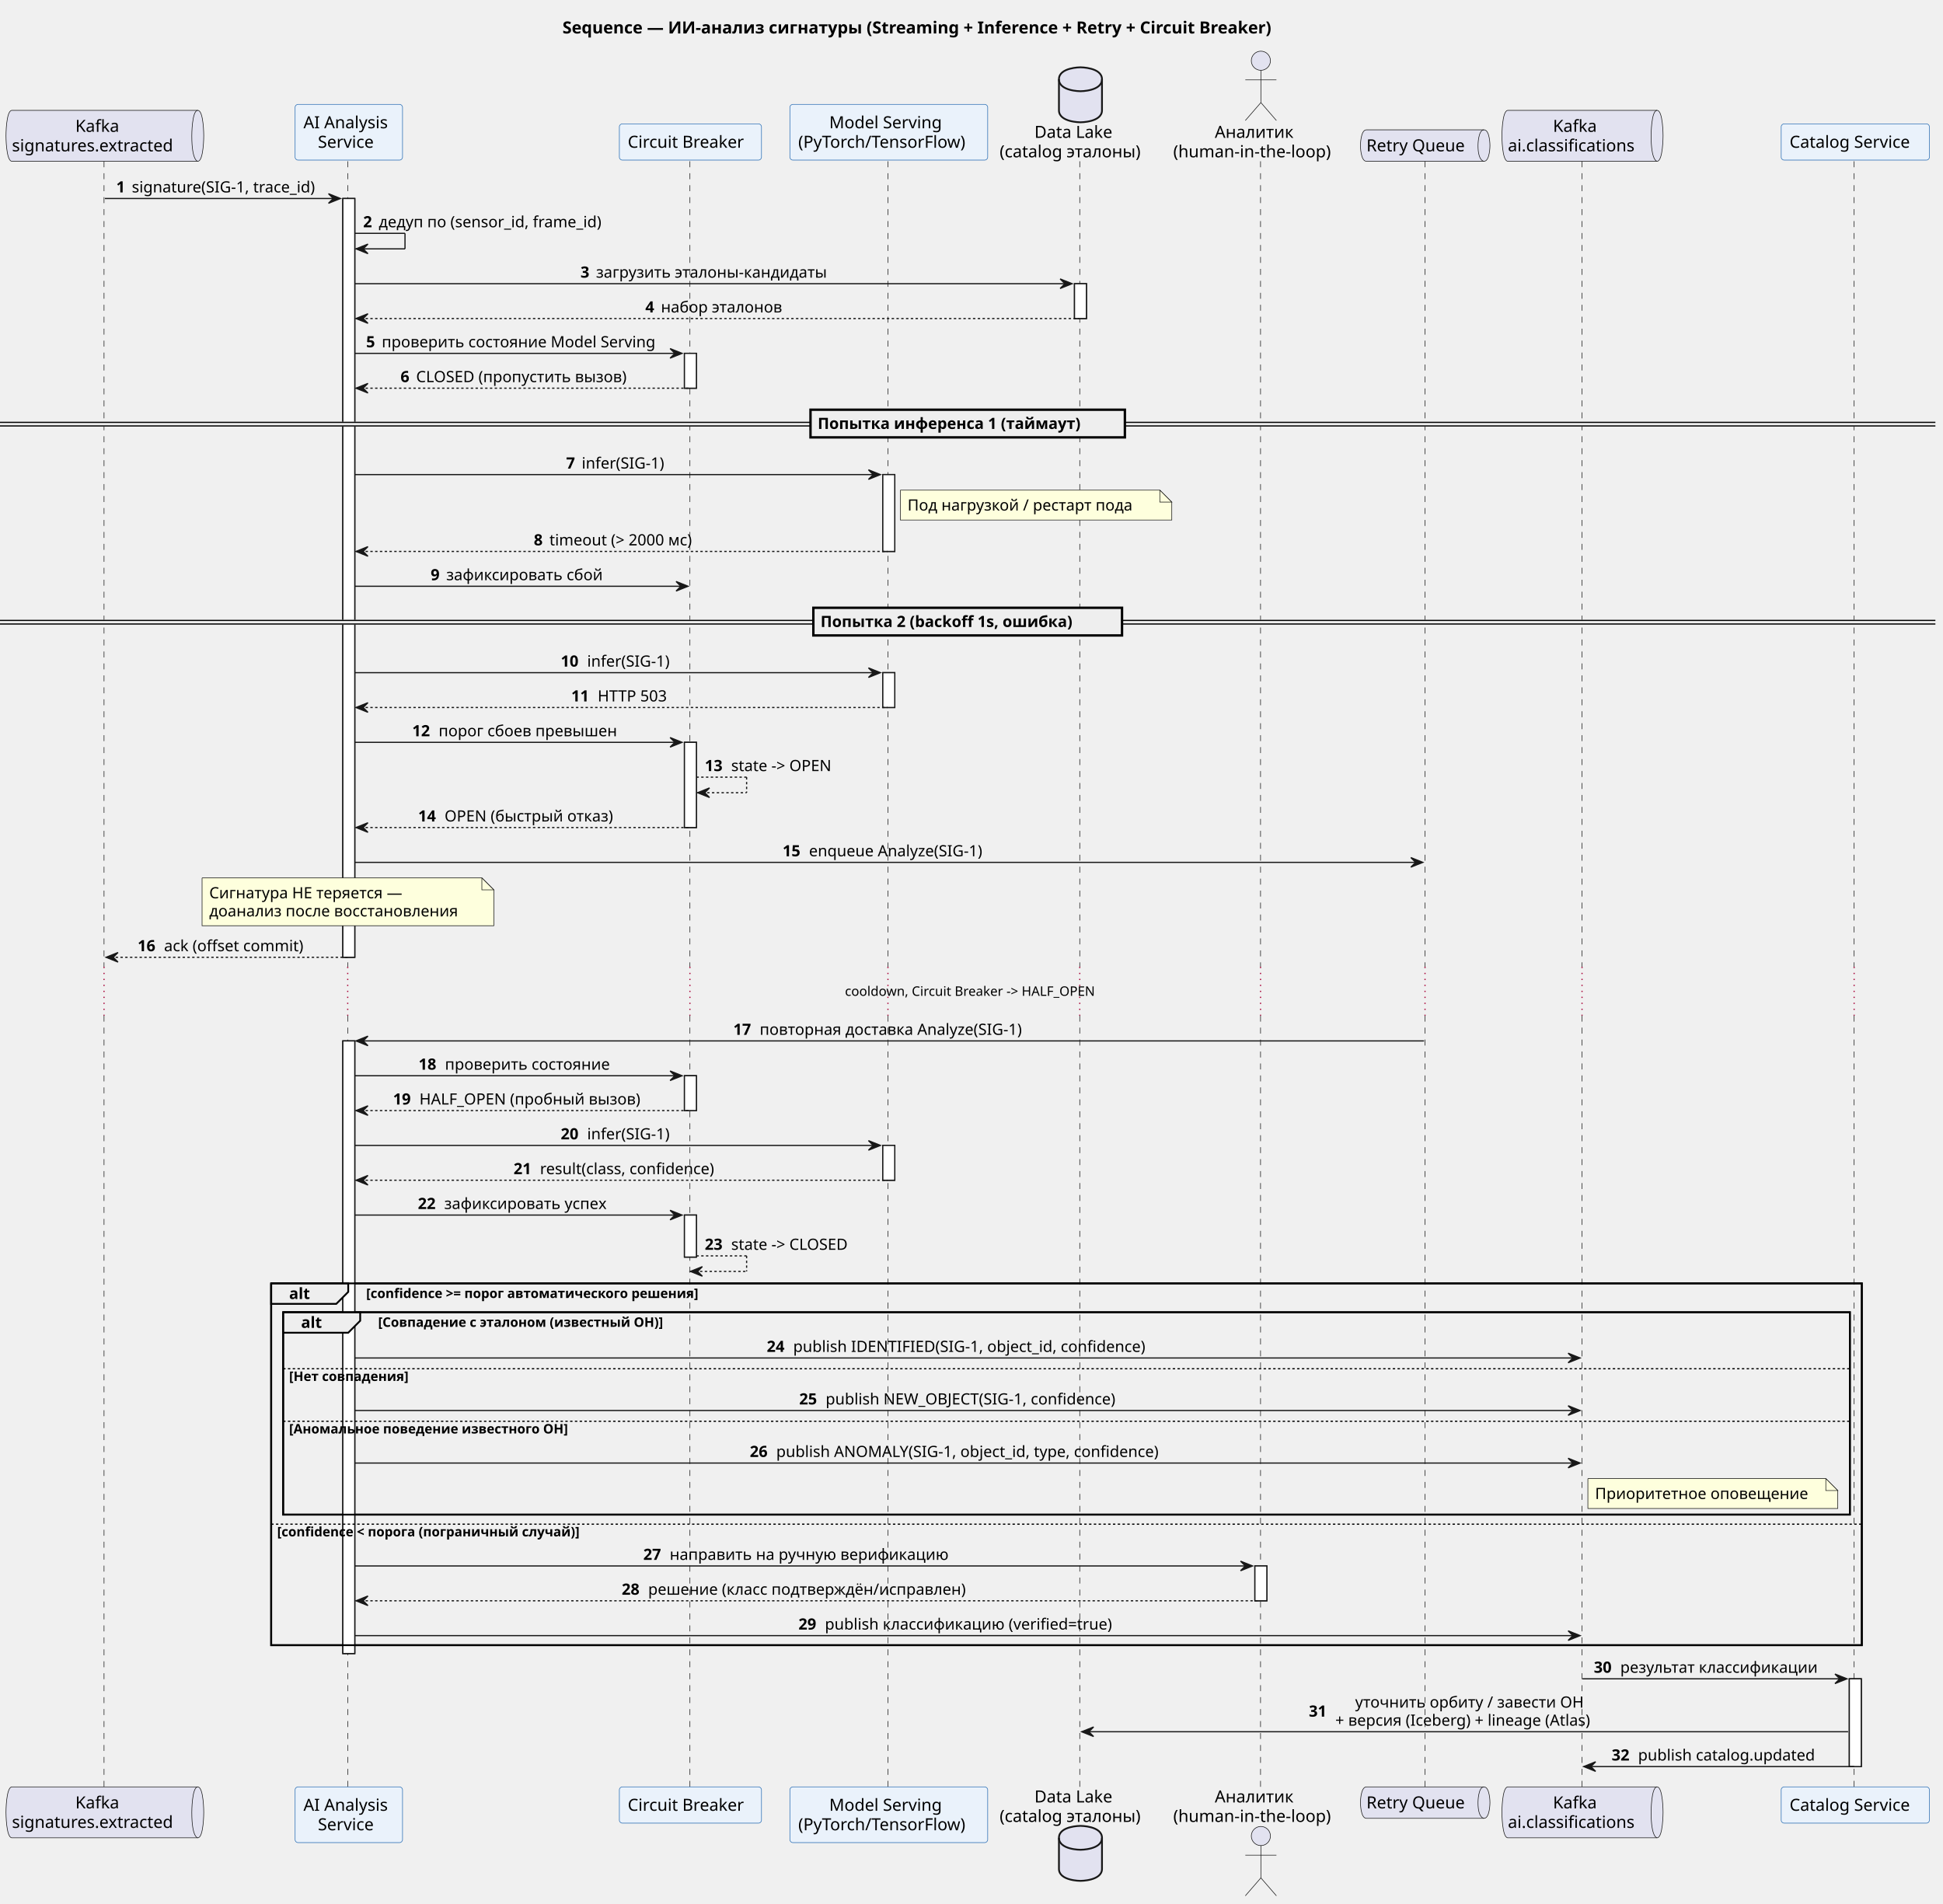
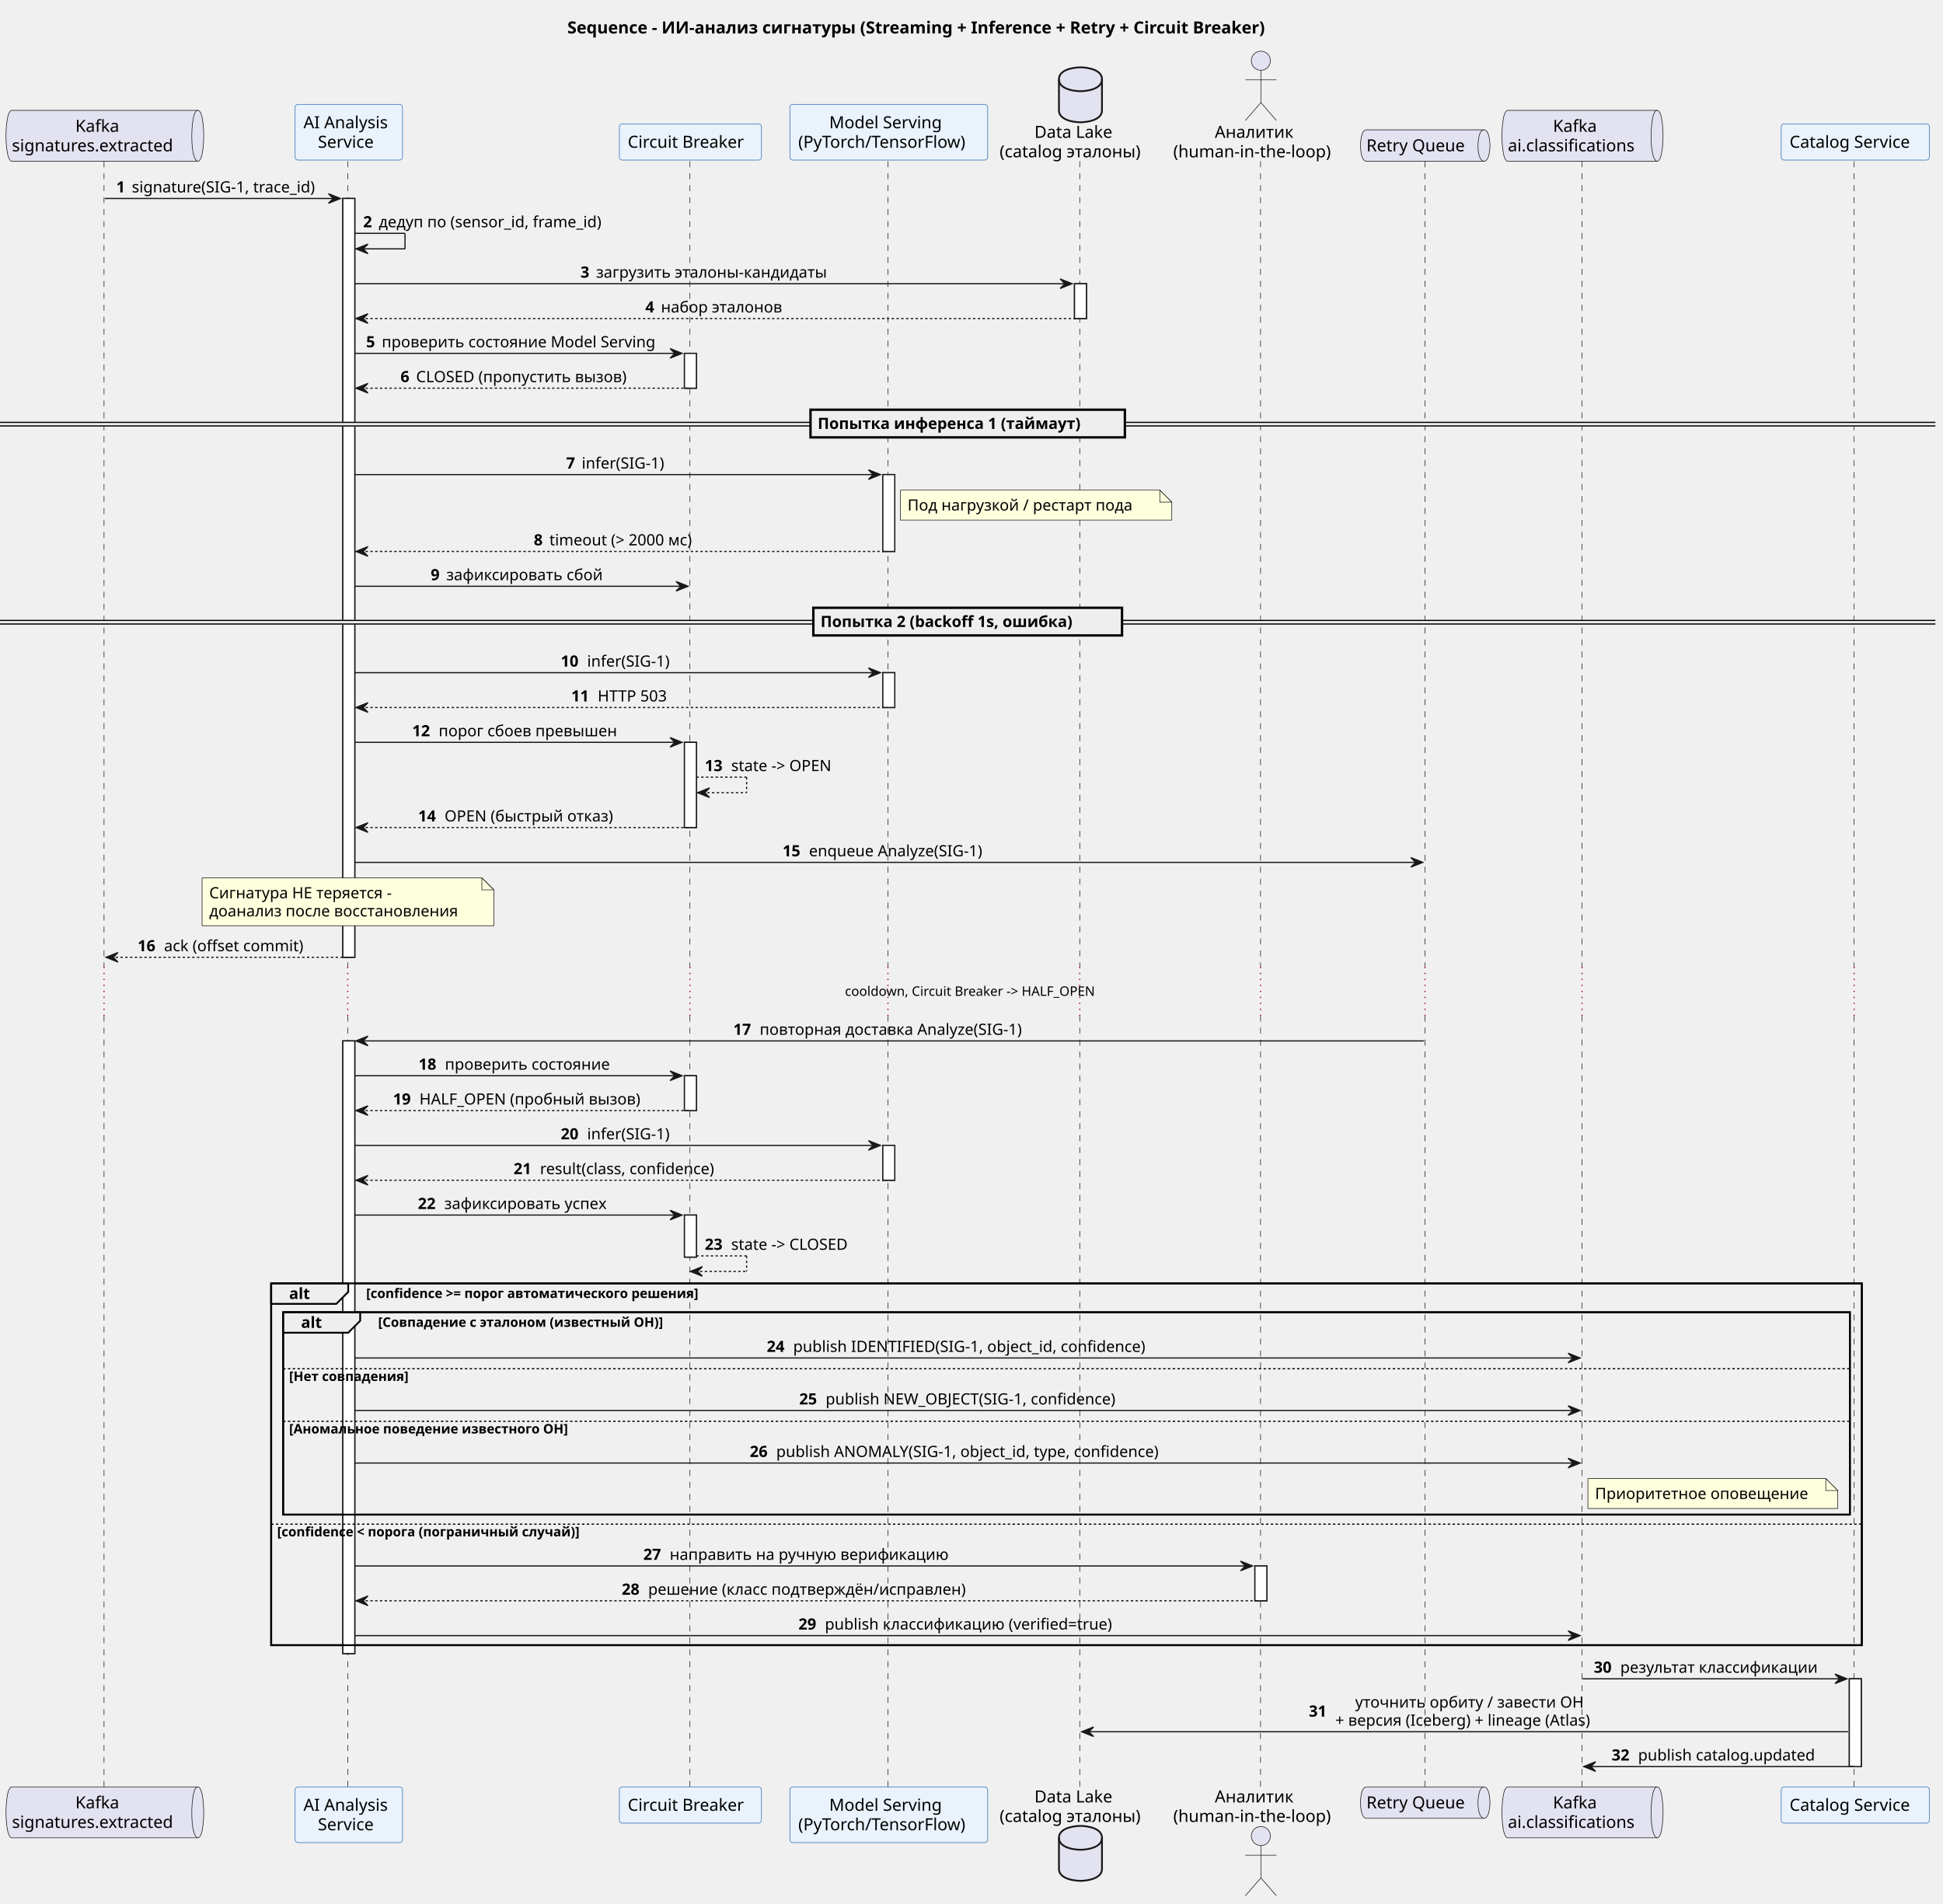
<svg xmlns="http://www.w3.org/2000/svg" contentStyleType="text/css" height="1592px" preserveAspectRatio="none" style="width:1625px;height:1592px;background:#FFFFFF;" version="1.1" viewBox="0 0 1625 1592" width="1625px" zoomAndPan="magnify">
  <defs />
  <g>
-     <text fill="#000000" font-family="sans-serif" font-size="14" font-weight="bold" lengthAdjust="spacing" textLength="676.778" x="470.426" y="27.995">Sequence — ИИ-анализ сигнатуры (Streaming + Inference + Retry + Circuit Breaker)</text>
+     <text fill="#000000" font-family="sans-serif" font-size="14" font-weight="bold" lengthAdjust="spacing" textLength="668.589" x="474.521" y="27.995">Sequence - ИИ-анализ сигнатуры (Streaming + Inference + Retry + Circuit Breaker)</text>
    <rect fill="#FFFFFF" height="634.656" style="stroke:#181818;stroke-width:1.0;" width="10" x="286.718" y="166.023" />
    <rect fill="#FFFFFF" height="512.406" style="stroke:#181818;stroke-width:1.0;" width="10" x="286.718" y="870.617" />
    <rect fill="#FFFFFF" height="29.133" style="stroke:#181818;stroke-width:1.0;" width="10" x="572.424" y="295.555" />
    <rect fill="#FFFFFF" height="71.266" style="stroke:#181818;stroke-width:1.0;" width="10" x="572.424" y="620.883" />
    <rect fill="#FFFFFF" height="29.133" style="stroke:#181818;stroke-width:1.0;" width="10" x="572.424" y="899.75" />
    <rect fill="#FFFFFF" height="35.133" style="stroke:#181818;stroke-width:1.0;" width="10" x="572.424" y="1016.281" />
    <rect fill="#FFFFFF" height="64.266" style="stroke:#181818;stroke-width:1.0;" width="10" x="738.323" y="396.953" />
    <rect fill="#FFFFFF" height="29.133" style="stroke:#181818;stroke-width:1.0;" width="10" x="738.323" y="562.617" />
    <rect fill="#FFFFFF" height="29.133" style="stroke:#181818;stroke-width:1.0;" width="10" x="738.323" y="958.016" />
    <rect fill="#FFFFFF" height="29.133" style="stroke:#181818;stroke-width:1.0;" width="10" x="898.634" y="237.289" />
    <rect fill="#FFFFFF" height="29.133" style="stroke:#181818;stroke-width:1.0;" width="10" x="1049.514" y="1309.758" />
    <rect fill="#FFFFFF" height="73.398" style="stroke:#181818;stroke-width:1.0;" width="10" x="1546.653" y="1404.156" />
    <rect fill="none" height="302.609" style="stroke:#000000;stroke-width:1.5;" width="1330.314" x="226.799" y="1073.414" />
    <rect fill="none" height="169.273" style="stroke:#000000;stroke-width:1.5;" width="1310.314" x="236.799" y="1097.547" />
    <line style="stroke:#181818;stroke-width:0.5;stroke-dasharray:5.0,5.0;" x1="87" x2="87" y1="134.891" y2="808.68" />
    <line style="stroke:#A80036;stroke-width:1.0;stroke-dasharray:1.0,4.0;" x1="87" x2="87" y1="808.68" y2="849.484" />
    <line style="stroke:#181818;stroke-width:0.5;stroke-dasharray:5.0,5.0;" x1="87" x2="87" y1="849.484" y2="1495.555" />
    <line style="stroke:#181818;stroke-width:0.5;stroke-dasharray:5.0,5.0;" x1="290.799" x2="290.799" y1="134.891" y2="808.68" />
    <line style="stroke:#A80036;stroke-width:1.0;stroke-dasharray:1.0,4.0;" x1="290.799" x2="290.799" y1="808.68" y2="849.484" />
    <line style="stroke:#181818;stroke-width:0.5;stroke-dasharray:5.0,5.0;" x1="290.799" x2="290.799" y1="849.484" y2="1495.555" />
    <line style="stroke:#181818;stroke-width:0.5;stroke-dasharray:5.0,5.0;" x1="577" x2="577" y1="134.891" y2="808.68" />
    <line style="stroke:#A80036;stroke-width:1.0;stroke-dasharray:1.0,4.0;" x1="577" x2="577" y1="808.68" y2="849.484" />
    <line style="stroke:#181818;stroke-width:0.5;stroke-dasharray:5.0,5.0;" x1="577" x2="577" y1="849.484" y2="1495.555" />
    <line style="stroke:#181818;stroke-width:0.5;stroke-dasharray:5.0,5.0;" x1="742.612" x2="742.612" y1="134.891" y2="808.68" />
    <line style="stroke:#A80036;stroke-width:1.0;stroke-dasharray:1.0,4.0;" x1="742.612" x2="742.612" y1="808.68" y2="849.484" />
    <line style="stroke:#181818;stroke-width:0.5;stroke-dasharray:5.0,5.0;" x1="742.612" x2="742.612" y1="849.484" y2="1495.555" />
    <line style="stroke:#181818;stroke-width:0.5;stroke-dasharray:5.0,5.0;" x1="903.035" x2="903.035" y1="134.891" y2="808.68" />
    <line style="stroke:#A80036;stroke-width:1.0;stroke-dasharray:1.0,4.0;" x1="903.035" x2="903.035" y1="808.68" y2="849.484" />
    <line style="stroke:#181818;stroke-width:0.5;stroke-dasharray:5.0,5.0;" x1="903.035" x2="903.035" y1="849.484" y2="1495.555" />
    <line style="stroke:#181818;stroke-width:0.5;stroke-dasharray:5.0,5.0;" x1="1054.234" x2="1054.234" y1="134.891" y2="808.68" />
    <line style="stroke:#A80036;stroke-width:1.0;stroke-dasharray:1.0,4.0;" x1="1054.234" x2="1054.234" y1="808.68" y2="849.484" />
    <line style="stroke:#181818;stroke-width:0.5;stroke-dasharray:5.0,5.0;" x1="1054.234" x2="1054.234" y1="849.484" y2="1495.555" />
    <line style="stroke:#181818;stroke-width:0.5;stroke-dasharray:5.0,5.0;" x1="1191.794" x2="1191.794" y1="134.891" y2="808.68" />
    <line style="stroke:#A80036;stroke-width:1.0;stroke-dasharray:1.0,4.0;" x1="1191.794" x2="1191.794" y1="808.68" y2="849.484" />
    <line style="stroke:#181818;stroke-width:0.5;stroke-dasharray:5.0,5.0;" x1="1191.794" x2="1191.794" y1="849.484" y2="1495.555" />
    <line style="stroke:#181818;stroke-width:0.5;stroke-dasharray:5.0,5.0;" x1="1323.108" x2="1323.108" y1="134.891" y2="808.68" />
    <line style="stroke:#A80036;stroke-width:1.0;stroke-dasharray:1.0,4.0;" x1="1323.108" x2="1323.108" y1="808.68" y2="849.484" />
    <line style="stroke:#181818;stroke-width:0.5;stroke-dasharray:5.0,5.0;" x1="1323.108" x2="1323.108" y1="849.484" y2="1495.555" />
    <line style="stroke:#181818;stroke-width:0.5;stroke-dasharray:5.0,5.0;" x1="1550.675" x2="1550.675" y1="134.891" y2="808.68" />
    <line style="stroke:#A80036;stroke-width:1.0;stroke-dasharray:1.0,4.0;" x1="1550.675" x2="1550.675" y1="808.68" y2="849.484" />
    <line style="stroke:#181818;stroke-width:0.5;stroke-dasharray:5.0,5.0;" x1="1550.675" x2="1550.675" y1="849.484" y2="1495.555" />
    <path d="M10,92.297 L165.407,92.297 C170.407,92.297 170.407,113.594 170.407,113.594 C170.407,113.594 170.407,134.891 165.407,134.891 L10,134.891 C5,134.891 5,113.594 5,113.594 C5,113.594 5,92.297 10,92.297 " fill="#E2E2F0" style="stroke:#181818;stroke-width:0.5;" />
    <path d="M165.407,92.297 C160.407,92.297 160.407,113.594 160.407,113.594 C160.407,134.891 165.407,134.891 165.407,134.891 " fill="none" style="stroke:#181818;stroke-width:0.5;" />
    <text fill="#000000" font-family="sans-serif" font-size="14" lengthAdjust="spacing" textLength="39.375" x="63.016" y="110.292">Kafka</text>
    <text fill="#000000" font-family="sans-serif" font-size="14" lengthAdjust="spacing" textLength="145.407" x="10" y="126.589">signatures.extracted</text>
    <path d="M10,1494.555 L165.407,1494.555 C170.407,1494.555 170.407,1515.852 170.407,1515.852 C170.407,1515.852 170.407,1537.148 165.407,1537.148 L10,1537.148 C5,1537.148 5,1515.852 5,1515.852 C5,1515.852 5,1494.555 10,1494.555 " fill="#E2E2F0" style="stroke:#181818;stroke-width:0.5;" />
    <path d="M165.407,1494.555 C160.407,1494.555 160.407,1515.852 160.407,1515.852 C160.407,1537.148 165.407,1537.148 165.407,1537.148 " fill="none" style="stroke:#181818;stroke-width:0.5;" />
    <text fill="#000000" font-family="sans-serif" font-size="14" lengthAdjust="spacing" textLength="39.375" x="63.016" y="1512.55">Kafka</text>
    <text fill="#000000" font-family="sans-serif" font-size="14" lengthAdjust="spacing" textLength="145.407" x="10" y="1528.847">signatures.extracted</text>
    <rect fill="#EAF2FB" height="46.594" rx="2.5" ry="2.5" style="stroke:#2C6FB5;stroke-width:0.5;" width="89.838" x="246.799" y="87.297" />
    <text fill="#000000" font-family="sans-serif" font-size="14" lengthAdjust="spacing" textLength="75.838" x="253.799" y="107.292">AI Analysis</text>
    <text fill="#000000" font-family="sans-serif" font-size="14" lengthAdjust="spacing" textLength="51.741" x="265.847" y="123.589">Service</text>
    <rect fill="#EAF2FB" height="46.594" rx="2.5" ry="2.5" style="stroke:#2C6FB5;stroke-width:0.5;" width="89.838" x="246.799" y="1494.555" />
    <text fill="#000000" font-family="sans-serif" font-size="14" lengthAdjust="spacing" textLength="75.838" x="253.799" y="1514.55">AI Analysis</text>
    <text fill="#000000" font-family="sans-serif" font-size="14" lengthAdjust="spacing" textLength="51.741" x="265.847" y="1530.847">Service</text>
    <rect fill="#EAF2FB" height="30.297" rx="2.5" ry="2.5" style="stroke:#2C6FB5;stroke-width:0.5;" width="118.85" x="518" y="103.594" />
    <text fill="#000000" font-family="sans-serif" font-size="14" lengthAdjust="spacing" textLength="104.85" x="525" y="123.589">Circuit Breaker</text>
    <rect fill="#EAF2FB" height="30.297" rx="2.5" ry="2.5" style="stroke:#2C6FB5;stroke-width:0.5;" width="118.85" x="518" y="1494.555" />
    <text fill="#000000" font-family="sans-serif" font-size="14" lengthAdjust="spacing" textLength="104.85" x="525" y="1514.55">Circuit Breaker</text>
    <rect fill="#EAF2FB" height="46.594" rx="2.5" ry="2.5" style="stroke:#2C6FB5;stroke-width:0.5;" width="165.423" x="660.612" y="87.297" />
    <text fill="#000000" font-family="sans-serif" font-size="14" lengthAdjust="spacing" textLength="99.675" x="693.486" y="107.292">Model Serving</text>
    <text fill="#000000" font-family="sans-serif" font-size="14" lengthAdjust="spacing" textLength="151.423" x="667.612" y="123.589">(PyTorch/TensorFlow)</text>
    <rect fill="#EAF2FB" height="46.594" rx="2.5" ry="2.5" style="stroke:#2C6FB5;stroke-width:0.5;" width="165.423" x="660.612" y="1494.555" />
    <text fill="#000000" font-family="sans-serif" font-size="14" lengthAdjust="spacing" textLength="99.675" x="693.486" y="1514.55">Model Serving</text>
    <text fill="#000000" font-family="sans-serif" font-size="14" lengthAdjust="spacing" textLength="151.423" x="667.612" y="1530.847">(PyTorch/TensorFlow)</text>
    <text fill="#000000" font-family="sans-serif" font-size="14" lengthAdjust="spacing" textLength="70.978" x="865.145" y="115.292">Data Lake</text>
    <text fill="#000000" font-family="sans-serif" font-size="14" lengthAdjust="spacing" textLength="129.199" x="836.035" y="131.589">(catalog эталоны)</text>
    <path d="M885.634,66.297 C885.634,56.297 903.634,56.297 903.634,56.297 C903.634,56.297 921.634,56.297 921.634,66.297 L921.634,92.297 C921.634,102.297 903.634,102.297 903.634,102.297 C903.634,102.297 885.634,102.297 885.634,92.297 L885.634,66.297 " fill="#E2E2F0" style="stroke:#181818;stroke-width:1.5;" />
    <path d="M885.634,66.297 C885.634,76.297 903.634,76.297 903.634,76.297 C903.634,76.297 921.634,76.297 921.634,66.297 " fill="none" style="stroke:#181818;stroke-width:1.5;" />
    <text fill="#000000" font-family="sans-serif" font-size="14" lengthAdjust="spacing" textLength="70.978" x="865.145" y="1507.55">Data Lake</text>
    <text fill="#000000" font-family="sans-serif" font-size="14" lengthAdjust="spacing" textLength="129.199" x="836.035" y="1523.847">(catalog эталоны)</text>
    <path d="M885.634,1537.148 C885.634,1527.148 903.634,1527.148 903.634,1527.148 C903.634,1527.148 921.634,1527.148 921.634,1537.148 L921.634,1563.148 C921.634,1573.148 903.634,1573.148 903.634,1573.148 C903.634,1573.148 885.634,1573.148 885.634,1563.148 L885.634,1537.148 " fill="#E2E2F0" style="stroke:#181818;stroke-width:1.5;" />
    <path d="M885.634,1537.148 C885.634,1547.148 903.634,1547.148 903.634,1547.148 C903.634,1547.148 921.634,1547.148 921.634,1537.148 " fill="none" style="stroke:#181818;stroke-width:1.5;" />
    <text fill="#000000" font-family="sans-serif" font-size="14" lengthAdjust="spacing" textLength="71.066" x="1015.981" y="115.292">Аналитик</text>
    <text fill="#000000" font-family="sans-serif" font-size="14" lengthAdjust="spacing" textLength="140.56" x="981.234" y="131.589">(human-in-the-loop)</text>
    <ellipse cx="1054.514" cy="50.797" fill="#E2E2F0" rx="8" ry="8" style="stroke:#181818;stroke-width:0.5;" />
    <path d="M1054.514,58.797 L1054.514,85.797 M1041.514,66.797 L1067.514,66.797 M1054.514,85.797 L1041.514,100.797 M1054.514,85.797 L1067.514,100.797 " fill="none" style="stroke:#181818;stroke-width:0.5;" />
    <text fill="#000000" font-family="sans-serif" font-size="14" lengthAdjust="spacing" textLength="71.066" x="1015.981" y="1507.55">Аналитик</text>
    <text fill="#000000" font-family="sans-serif" font-size="14" lengthAdjust="spacing" textLength="140.56" x="981.234" y="1523.847">(human-in-the-loop)</text>
    <ellipse cx="1054.514" cy="1535.648" fill="#E2E2F0" rx="8" ry="8" style="stroke:#181818;stroke-width:0.5;" />
    <path d="M1054.514,1543.648 L1054.514,1570.648 M1041.514,1551.648 L1067.514,1551.648 M1054.514,1570.648 L1041.514,1585.648 M1054.514,1570.648 L1067.514,1585.648 " fill="none" style="stroke:#181818;stroke-width:0.5;" />
    <path d="M1142.794,108.594 L1241.108,108.594 C1246.108,108.594 1246.108,121.742 1246.108,121.742 C1246.108,121.742 1246.108,134.891 1241.108,134.891 L1142.794,134.891 C1137.794,134.891 1137.794,121.742 1137.794,121.742 C1137.794,121.742 1137.794,108.594 1142.794,108.594 " fill="#E2E2F0" style="stroke:#181818;stroke-width:0.5;" />
    <path d="M1241.108,108.594 C1236.108,108.594 1236.108,121.742 1236.108,121.742 C1236.108,134.891 1241.108,134.891 1241.108,134.891 " fill="none" style="stroke:#181818;stroke-width:0.5;" />
    <text fill="#000000" font-family="sans-serif" font-size="14" lengthAdjust="spacing" textLength="88.314" x="1142.794" y="126.589">Retry Queue</text>
    <path d="M1142.794,1494.555 L1241.108,1494.555 C1246.108,1494.555 1246.108,1507.703 1246.108,1507.703 C1246.108,1507.703 1246.108,1520.852 1241.108,1520.852 L1142.794,1520.852 C1137.794,1520.852 1137.794,1507.703 1137.794,1507.703 C1137.794,1507.703 1137.794,1494.555 1142.794,1494.555 " fill="#E2E2F0" style="stroke:#181818;stroke-width:0.5;" />
    <path d="M1241.108,1494.555 C1236.108,1494.555 1236.108,1507.703 1236.108,1507.703 C1236.108,1520.852 1241.108,1520.852 1241.108,1520.852 " fill="none" style="stroke:#181818;stroke-width:0.5;" />
    <text fill="#000000" font-family="sans-serif" font-size="14" lengthAdjust="spacing" textLength="88.314" x="1142.794" y="1512.55">Retry Queue</text>
    <path d="M1261.108,92.297 L1385.877,92.297 C1390.877,92.297 1390.877,113.594 1390.877,113.594 C1390.877,113.594 1390.877,134.891 1385.877,134.891 L1261.108,134.891 C1256.108,134.891 1256.108,113.594 1256.108,113.594 C1256.108,113.594 1256.108,92.297 1261.108,92.297 " fill="#E2E2F0" style="stroke:#181818;stroke-width:0.5;" />
    <path d="M1385.877,92.297 C1380.877,92.297 1380.877,113.594 1380.877,113.594 C1380.877,134.891 1385.877,134.891 1385.877,134.891 " fill="none" style="stroke:#181818;stroke-width:0.5;" />
    <text fill="#000000" font-family="sans-serif" font-size="14" lengthAdjust="spacing" textLength="39.375" x="1298.805" y="110.292">Kafka</text>
    <text fill="#000000" font-family="sans-serif" font-size="14" lengthAdjust="spacing" textLength="114.769" x="1261.108" y="126.589">ai.classifications</text>
    <path d="M1261.108,1494.555 L1385.877,1494.555 C1390.877,1494.555 1390.877,1515.852 1390.877,1515.852 C1390.877,1515.852 1390.877,1537.148 1385.877,1537.148 L1261.108,1537.148 C1256.108,1537.148 1256.108,1515.852 1256.108,1515.852 C1256.108,1515.852 1256.108,1494.555 1261.108,1494.555 " fill="#E2E2F0" style="stroke:#181818;stroke-width:0.5;" />
    <path d="M1385.877,1494.555 C1380.877,1494.555 1380.877,1515.852 1380.877,1515.852 C1380.877,1537.148 1385.877,1537.148 1385.877,1537.148 " fill="none" style="stroke:#181818;stroke-width:0.5;" />
    <text fill="#000000" font-family="sans-serif" font-size="14" lengthAdjust="spacing" textLength="39.375" x="1298.805" y="1512.55">Kafka</text>
    <text fill="#000000" font-family="sans-serif" font-size="14" lengthAdjust="spacing" textLength="114.769" x="1261.108" y="1528.847">ai.classifications</text>
    <rect fill="#EAF2FB" height="30.297" rx="2.5" ry="2.5" style="stroke:#2C6FB5;stroke-width:0.5;" width="123.956" x="1489.675" y="103.594" />
    <text fill="#000000" font-family="sans-serif" font-size="14" lengthAdjust="spacing" textLength="109.956" x="1496.675" y="123.589">Catalog Service</text>
    <rect fill="#EAF2FB" height="30.297" rx="2.5" ry="2.5" style="stroke:#2C6FB5;stroke-width:0.5;" width="123.956" x="1489.675" y="1494.555" />
    <text fill="#000000" font-family="sans-serif" font-size="14" lengthAdjust="spacing" textLength="109.956" x="1496.675" y="1514.55">Catalog Service</text>
    <rect fill="#FFFFFF" height="634.656" style="stroke:#181818;stroke-width:1.0;" width="10" x="286.718" y="166.023" />
    <rect fill="#FFFFFF" height="512.406" style="stroke:#181818;stroke-width:1.0;" width="10" x="286.718" y="870.617" />
    <rect fill="#FFFFFF" height="29.133" style="stroke:#181818;stroke-width:1.0;" width="10" x="572.424" y="295.555" />
    <rect fill="#FFFFFF" height="71.266" style="stroke:#181818;stroke-width:1.0;" width="10" x="572.424" y="620.883" />
    <rect fill="#FFFFFF" height="29.133" style="stroke:#181818;stroke-width:1.0;" width="10" x="572.424" y="899.75" />
    <rect fill="#FFFFFF" height="35.133" style="stroke:#181818;stroke-width:1.0;" width="10" x="572.424" y="1016.281" />
    <rect fill="#FFFFFF" height="64.266" style="stroke:#181818;stroke-width:1.0;" width="10" x="738.323" y="396.953" />
    <rect fill="#FFFFFF" height="29.133" style="stroke:#181818;stroke-width:1.0;" width="10" x="738.323" y="562.617" />
    <rect fill="#FFFFFF" height="29.133" style="stroke:#181818;stroke-width:1.0;" width="10" x="738.323" y="958.016" />
    <rect fill="#FFFFFF" height="29.133" style="stroke:#181818;stroke-width:1.0;" width="10" x="898.634" y="237.289" />
    <rect fill="#FFFFFF" height="29.133" style="stroke:#181818;stroke-width:1.0;" width="10" x="1049.514" y="1309.758" />
    <rect fill="#FFFFFF" height="73.398" style="stroke:#181818;stroke-width:1.0;" width="10" x="1546.653" y="1404.156" />
    <polygon fill="#181818" points="274.718,162.023,284.718,166.023,274.718,170.023,278.718,166.023" style="stroke:#181818;stroke-width:1.0;" />
    <line style="stroke:#181818;stroke-width:1.0;" x1="87.704" x2="280.718" y1="166.023" y2="166.023" />
    <text fill="#000000" font-family="sans-serif" font-size="13" font-weight="bold" lengthAdjust="spacing" textLength="9.045" x="97.204" y="160.958">1</text>
    <text fill="#000000" font-family="sans-serif" font-size="13" lengthAdjust="spacing" textLength="166.969" x="110.249" y="160.958">signature(SIG-1, trace_id)</text>
    <line style="stroke:#181818;stroke-width:1.0;" x1="296.718" x2="338.718" y1="195.156" y2="195.156" />
    <line style="stroke:#181818;stroke-width:1.0;" x1="338.718" x2="338.718" y1="195.156" y2="208.156" />
    <line style="stroke:#181818;stroke-width:1.0;" x1="297.718" x2="338.718" y1="208.156" y2="208.156" />
    <polygon fill="#181818" points="307.718,204.156,297.718,208.156,307.718,212.156,303.718,208.156" style="stroke:#181818;stroke-width:1.0;" />
    <text fill="#000000" font-family="sans-serif" font-size="13" font-weight="bold" lengthAdjust="spacing" textLength="9.045" x="303.718" y="190.09">2</text>
    <text fill="#000000" font-family="sans-serif" font-size="13" lengthAdjust="spacing" textLength="203.652" x="316.763" y="190.09">дедуп по (sensor_id, frame_id)</text>
    <polygon fill="#181818" points="886.634,233.289,896.634,237.289,886.634,241.289,890.634,237.289" style="stroke:#181818;stroke-width:1.0;" />
    <line style="stroke:#181818;stroke-width:1.0;" x1="296.718" x2="892.634" y1="237.289" y2="237.289" />
    <text fill="#000000" font-family="sans-serif" font-size="13" font-weight="bold" lengthAdjust="spacing" textLength="9.045" x="485.493" y="232.223">3</text>
    <text fill="#000000" font-family="sans-serif" font-size="13" lengthAdjust="spacing" textLength="211.32" x="498.539" y="232.223">загрузить эталоны-кандидаты</text>
    <polygon fill="#181818" points="307.718,262.422,297.718,266.422,307.718,270.422,303.718,266.422" style="stroke:#181818;stroke-width:1.0;" />
    <line style="stroke:#181818;stroke-width:1.0;stroke-dasharray:2.0,2.0;" x1="301.718" x2="902.634" y1="266.422" y2="266.422" />
    <text fill="#000000" font-family="sans-serif" font-size="13" font-weight="bold" lengthAdjust="spacing" textLength="9.045" x="539.717" y="261.356">4</text>
    <text fill="#000000" font-family="sans-serif" font-size="13" lengthAdjust="spacing" textLength="107.872" x="552.763" y="261.356">набор эталонов</text>
    <polygon fill="#181818" points="560.424,291.555,570.424,295.555,560.424,299.555,564.424,295.555" style="stroke:#181818;stroke-width:1.0;" />
    <line style="stroke:#181818;stroke-width:1.0;" x1="296.718" x2="566.424" y1="295.555" y2="295.555" />
    <text fill="#000000" font-family="sans-serif" font-size="13" font-weight="bold" lengthAdjust="spacing" textLength="9.045" x="306.218" y="290.489">5</text>
    <text fill="#000000" font-family="sans-serif" font-size="13" lengthAdjust="spacing" textLength="243.661" x="319.263" y="290.489">проверить состояние Model Serving</text>
    <polygon fill="#181818" points="307.718,320.688,297.718,324.688,307.718,328.688,303.718,324.688" style="stroke:#181818;stroke-width:1.0;" />
    <line style="stroke:#181818;stroke-width:1.0;stroke-dasharray:2.0,2.0;" x1="301.718" x2="576.424" y1="324.688" y2="324.688" />
    <text fill="#000000" font-family="sans-serif" font-size="13" font-weight="bold" lengthAdjust="spacing" textLength="9.045" x="334.953" y="319.622">6</text>
    <text fill="#000000" font-family="sans-serif" font-size="13" lengthAdjust="spacing" textLength="191.191" x="347.998" y="319.622">CLOSED (пропустить вызов)</text>
    <rect fill="#EEEEEE" height="3" style="stroke:#EEEEEE;stroke-width:1.0;" width="1618.631" x="0" y="353.254" />
    <line style="stroke:#000000;stroke-width:1.0;" x1="0" x2="1618.631" y1="353.254" y2="353.254" />
    <line style="stroke:#000000;stroke-width:1.0;" x1="0" x2="1618.631" y1="356.254" y2="356.254" />
    <rect fill="#EEEEEE" height="23.133" style="stroke:#000000;stroke-width:2.0;" width="262.923" x="677.854" y="342.688" />
    <text fill="#000000" font-family="sans-serif" font-size="13" font-weight="bold" lengthAdjust="spacing" textLength="244.398" x="683.854" y="358.754">Попытка инференса 1 (таймаут)</text>
    <polygon fill="#181818" points="726.323,392.953,736.323,396.953,726.323,400.953,730.323,396.953" style="stroke:#181818;stroke-width:1.0;" />
    <line style="stroke:#181818;stroke-width:1.0;" x1="296.718" x2="732.323" y1="396.953" y2="396.953" />
    <text fill="#000000" font-family="sans-serif" font-size="13" font-weight="bold" lengthAdjust="spacing" textLength="9.045" x="473.48" y="391.887">7</text>
    <text fill="#000000" font-family="sans-serif" font-size="13" lengthAdjust="spacing" textLength="75.036" x="486.525" y="391.887">infer(SIG-1)</text>
    <path d="M753,409.953 L753,434.953 L980,434.953 L980,419.953 L970,409.953 L753,409.953 " fill="#FEFFDD" style="stroke:#181818;stroke-width:0.5;" />
    <path d="M970,409.953 L970,419.953 L980,419.953 L970,409.953 " fill="#FEFFDD" style="stroke:#181818;stroke-width:0.5;" />
    <text fill="#000000" font-family="sans-serif" font-size="13" lengthAdjust="spacing" textLength="206.204" x="759" y="427.02">Под нагрузкой / рестарт пода</text>
    <polygon fill="#181818" points="307.718,457.219,297.718,461.219,307.718,465.219,303.718,461.219" style="stroke:#181818;stroke-width:1.0;" />
    <line style="stroke:#181818;stroke-width:1.0;stroke-dasharray:2.0,2.0;" x1="301.718" x2="742.323" y1="461.219" y2="461.219" />
    <text fill="#000000" font-family="sans-serif" font-size="13" font-weight="bold" lengthAdjust="spacing" textLength="9.045" x="446.432" y="456.153">8</text>
    <text fill="#000000" font-family="sans-serif" font-size="13" lengthAdjust="spacing" textLength="134.132" x="459.477" y="456.153">timeout (&gt; 2000 мс)</text>
    <polygon fill="#181818" points="565.424,486.352,575.424,490.352,565.424,494.352,569.424,490.352" style="stroke:#181818;stroke-width:1.0;" />
    <line style="stroke:#181818;stroke-width:1.0;" x1="296.718" x2="571.424" y1="490.352" y2="490.352" />
    <text fill="#000000" font-family="sans-serif" font-size="13" font-weight="bold" lengthAdjust="spacing" textLength="9.045" x="360.219" y="485.286">9</text>
    <text fill="#000000" font-family="sans-serif" font-size="13" lengthAdjust="spacing" textLength="140.658" x="373.265" y="485.286">зафиксировать сбой</text>
    <rect fill="#EEEEEE" height="3" style="stroke:#EEEEEE;stroke-width:1.0;" width="1618.631" x="0" y="518.918" />
    <line style="stroke:#000000;stroke-width:1.0;" x1="0" x2="1618.631" y1="518.918" y2="518.918" />
    <line style="stroke:#000000;stroke-width:1.0;" x1="0" x2="1618.631" y1="521.918" y2="521.918" />
    <rect fill="#EEEEEE" height="23.133" style="stroke:#000000;stroke-width:2.0;" width="258.15" x="680.24" y="508.352" />
    <text fill="#000000" font-family="sans-serif" font-size="13" font-weight="bold" lengthAdjust="spacing" textLength="239.624" x="686.24" y="524.418">Попытка 2 (backoff 1s, ошибка)</text>
    <polygon fill="#181818" points="726.323,558.617,736.323,562.617,726.323,566.617,730.323,562.617" style="stroke:#181818;stroke-width:1.0;" />
    <line style="stroke:#181818;stroke-width:1.0;" x1="296.718" x2="732.323" y1="562.617" y2="562.617" />
    <text fill="#000000" font-family="sans-serif" font-size="13" font-weight="bold" lengthAdjust="spacing" textLength="18.091" x="468.957" y="557.551">10</text>
    <text fill="#000000" font-family="sans-serif" font-size="13" lengthAdjust="spacing" textLength="75.036" x="491.048" y="557.551">infer(SIG-1)</text>
    <polygon fill="#181818" points="307.718,587.75,297.718,591.75,307.718,595.75,303.718,591.75" style="stroke:#181818;stroke-width:1.0;" />
    <line style="stroke:#181818;stroke-width:1.0;stroke-dasharray:2.0,2.0;" x1="301.718" x2="742.323" y1="591.75" y2="591.75" />
    <text fill="#000000" font-family="sans-serif" font-size="13" font-weight="bold" lengthAdjust="spacing" textLength="18.091" x="477.754" y="586.684">11</text>
    <text fill="#000000" font-family="sans-serif" font-size="13" lengthAdjust="spacing" textLength="62.442" x="499.845" y="586.684">HTTP 503</text>
    <polygon fill="#181818" points="560.424,616.883,570.424,620.883,560.424,624.883,564.424,620.883" style="stroke:#181818;stroke-width:1.0;" />
    <line style="stroke:#181818;stroke-width:1.0;" x1="296.718" x2="566.424" y1="620.883" y2="620.883" />
    <text fill="#000000" font-family="sans-serif" font-size="13" font-weight="bold" lengthAdjust="spacing" textLength="18.091" x="344.726" y="615.817">12</text>
    <text fill="#000000" font-family="sans-serif" font-size="13" lengthAdjust="spacing" textLength="157.6" x="366.817" y="615.817">порог сбоев превышен</text>
    <line style="stroke:#181818;stroke-width:1.0;stroke-dasharray:2.0,2.0;" x1="582.424" x2="624.424" y1="650.016" y2="650.016" />
    <line style="stroke:#181818;stroke-width:1.0;stroke-dasharray:2.0,2.0;" x1="624.424" x2="624.424" y1="650.016" y2="663.016" />
    <line style="stroke:#181818;stroke-width:1.0;stroke-dasharray:2.0,2.0;" x1="583.424" x2="624.424" y1="663.016" y2="663.016" />
    <polygon fill="#181818" points="593.424,659.016,583.424,663.016,593.424,667.016,589.424,663.016" style="stroke:#181818;stroke-width:1.0;" />
    <text fill="#000000" font-family="sans-serif" font-size="13" font-weight="bold" lengthAdjust="spacing" textLength="18.091" x="589.424" y="644.95">13</text>
    <text fill="#000000" font-family="sans-serif" font-size="13" lengthAdjust="spacing" textLength="92.79" x="611.515" y="644.95">state -&gt; OPEN</text>
    <polygon fill="#181818" points="307.718,688.148,297.718,692.148,307.718,696.148,303.718,692.148" style="stroke:#181818;stroke-width:1.0;" />
    <line style="stroke:#181818;stroke-width:1.0;stroke-dasharray:2.0,2.0;" x1="301.718" x2="576.424" y1="692.148" y2="692.148" />
    <text fill="#000000" font-family="sans-serif" font-size="13" font-weight="bold" lengthAdjust="spacing" textLength="18.091" x="349.705" y="687.082">14</text>
    <text fill="#000000" font-family="sans-serif" font-size="13" lengthAdjust="spacing" textLength="152.642" x="371.795" y="687.082">OPEN (быстрый отказ)</text>
    <polygon fill="#181818" points="1179.951,717.281,1189.951,721.281,1179.951,725.281,1183.951,721.281" style="stroke:#181818;stroke-width:1.0;" />
    <line style="stroke:#181818;stroke-width:1.0;" x1="296.718" x2="1185.951" y1="721.281" y2="721.281" />
    <text fill="#000000" font-family="sans-serif" font-size="13" font-weight="bold" lengthAdjust="spacing" textLength="18.091" x="654.496" y="716.215">15</text>
    <text fill="#000000" font-family="sans-serif" font-size="13" lengthAdjust="spacing" textLength="157.587" x="676.586" y="716.215">enqueue Analyze(SIG-1)</text>
    <path d="M169,734.281 L169,774.281 L413,774.281 L413,744.281 L403,734.281 L169,734.281 " fill="#FEFFDD" style="stroke:#181818;stroke-width:0.5;" />
    <path d="M403,734.281 L403,744.281 L413,744.281 L403,734.281 " fill="#FEFFDD" style="stroke:#181818;stroke-width:0.5;" />
-     <text fill="#000000" font-family="sans-serif" font-size="13" lengthAdjust="spacing" textLength="177.874" x="175" y="751.348">Сигнатура НЕ теряется —</text>
+     <text fill="#000000" font-family="sans-serif" font-size="13" lengthAdjust="spacing" textLength="169.565" x="175" y="751.348">Сигнатура НЕ теряется -</text>
    <text fill="#000000" font-family="sans-serif" font-size="13" lengthAdjust="spacing" textLength="223.856" x="175" y="766.481">доанализ после восстановления</text>
    <polygon fill="#181818" points="98.704,796.68,88.704,800.68,98.704,804.68,94.704,800.68" style="stroke:#181818;stroke-width:1.0;" />
    <line style="stroke:#181818;stroke-width:1.0;stroke-dasharray:2.0,2.0;" x1="92.704" x2="290.718" y1="800.68" y2="800.68" />
    <text fill="#000000" font-family="sans-serif" font-size="13" font-weight="bold" lengthAdjust="spacing" textLength="18.091" x="115.084" y="795.614">16</text>
    <text fill="#000000" font-family="sans-serif" font-size="13" lengthAdjust="spacing" textLength="127.163" x="137.175" y="795.614">ack (offset commit)</text>
    <text fill="#000000" font-family="sans-serif" font-size="11" lengthAdjust="spacing" textLength="226.021" x="706.668" y="832.89">cooldown, Circuit Breaker -&gt; HALF_OPEN</text>
    <polygon fill="#181818" points="307.718,866.617,297.718,870.617,307.718,874.617,303.718,870.617" style="stroke:#181818;stroke-width:1.0;" />
    <line style="stroke:#181818;stroke-width:1.0;" x1="301.718" x2="1190.951" y1="870.617" y2="870.617" />
    <text fill="#000000" font-family="sans-serif" font-size="13" font-weight="bold" lengthAdjust="spacing" textLength="18.091" x="613.268" y="865.551">17</text>
    <text fill="#000000" font-family="sans-serif" font-size="13" lengthAdjust="spacing" textLength="240.043" x="635.358" y="865.551">повторная доставка Analyze(SIG-1)</text>
    <polygon fill="#181818" points="560.424,895.75,570.424,899.75,560.424,903.75,564.424,899.75" style="stroke:#181818;stroke-width:1.0;" />
    <line style="stroke:#181818;stroke-width:1.0;" x1="296.718" x2="566.424" y1="899.75" y2="899.75" />
    <text fill="#000000" font-family="sans-serif" font-size="13" font-weight="bold" lengthAdjust="spacing" textLength="18.091" x="350.039" y="894.684">18</text>
    <text fill="#000000" font-family="sans-serif" font-size="13" lengthAdjust="spacing" textLength="146.974" x="372.13" y="894.684">проверить состояние</text>
    <polygon fill="#181818" points="307.718,924.883,297.718,928.883,307.718,932.883,303.718,928.883" style="stroke:#181818;stroke-width:1.0;" />
    <line style="stroke:#181818;stroke-width:1.0;stroke-dasharray:2.0,2.0;" x1="301.718" x2="576.424" y1="928.883" y2="928.883" />
    <text fill="#000000" font-family="sans-serif" font-size="13" font-weight="bold" lengthAdjust="spacing" textLength="18.091" x="328.678" y="923.817">19</text>
    <text fill="#000000" font-family="sans-serif" font-size="13" lengthAdjust="spacing" textLength="194.695" x="350.769" y="923.817">HALF_OPEN (пробный вызов)</text>
    <polygon fill="#181818" points="726.323,954.016,736.323,958.016,726.323,962.016,730.323,958.016" style="stroke:#181818;stroke-width:1.0;" />
    <line style="stroke:#181818;stroke-width:1.0;" x1="296.718" x2="732.323" y1="958.016" y2="958.016" />
    <text fill="#000000" font-family="sans-serif" font-size="13" font-weight="bold" lengthAdjust="spacing" textLength="18.091" x="468.957" y="952.95">20</text>
    <text fill="#000000" font-family="sans-serif" font-size="13" lengthAdjust="spacing" textLength="75.036" x="491.048" y="952.95">infer(SIG-1)</text>
    <polygon fill="#181818" points="307.718,983.148,297.718,987.148,307.718,991.148,303.718,987.148" style="stroke:#181818;stroke-width:1.0;" />
    <line style="stroke:#181818;stroke-width:1.0;stroke-dasharray:2.0,2.0;" x1="301.718" x2="742.323" y1="987.148" y2="987.148" />
    <text fill="#000000" font-family="sans-serif" font-size="13" font-weight="bold" lengthAdjust="spacing" textLength="18.091" x="429.522" y="982.082">21</text>
    <text fill="#000000" font-family="sans-serif" font-size="13" lengthAdjust="spacing" textLength="158.907" x="451.612" y="982.082">result(class, confidence)</text>
    <polygon fill="#181818" points="560.424,1012.281,570.424,1016.281,560.424,1020.281,564.424,1016.281" style="stroke:#181818;stroke-width:1.0;" />
    <line style="stroke:#181818;stroke-width:1.0;" x1="296.718" x2="566.424" y1="1016.281" y2="1016.281" />
    <text fill="#000000" font-family="sans-serif" font-size="13" font-weight="bold" lengthAdjust="spacing" textLength="18.091" x="349.464" y="1011.215">22</text>
    <text fill="#000000" font-family="sans-serif" font-size="13" lengthAdjust="spacing" textLength="148.123" x="371.555" y="1011.215">зафиксировать успех</text>
    <line style="stroke:#181818;stroke-width:1.0;stroke-dasharray:2.0,2.0;" x1="582.424" x2="624.424" y1="1050.414" y2="1050.414" />
    <line style="stroke:#181818;stroke-width:1.0;stroke-dasharray:2.0,2.0;" x1="624.424" x2="624.424" y1="1050.414" y2="1063.414" />
    <line style="stroke:#181818;stroke-width:1.0;stroke-dasharray:2.0,2.0;" x1="577.424" x2="624.424" y1="1063.414" y2="1063.414" />
    <polygon fill="#181818" points="587.424,1059.414,577.424,1063.414,587.424,1067.414,583.424,1063.414" style="stroke:#181818;stroke-width:1.0;" />
    <text fill="#000000" font-family="sans-serif" font-size="13" font-weight="bold" lengthAdjust="spacing" textLength="18.091" x="589.424" y="1045.348">23</text>
    <text fill="#000000" font-family="sans-serif" font-size="13" lengthAdjust="spacing" textLength="109.808" x="611.515" y="1045.348">state -&gt; CLOSED</text>
    <path d="M226.799,1073.414 L291.242,1073.414 L291.242,1080.547 L281.242,1090.547 L226.799,1090.547 L226.799,1073.414 " fill="#EEEEEE" style="stroke:#000000;stroke-width:1.5;" />
    <rect fill="none" height="302.609" style="stroke:#000000;stroke-width:1.5;" width="1330.314" x="226.799" y="1073.414" />
    <text fill="#000000" font-family="sans-serif" font-size="13" font-weight="bold" lengthAdjust="spacing" textLength="19.443" x="241.799" y="1086.481">alt</text>
    <text fill="#000000" font-family="sans-serif" font-size="11" font-weight="bold" lengthAdjust="spacing" textLength="313.274" x="306.242" y="1085.624">[confidence &gt;= порог автоматического решения]</text>
    <path d="M236.799,1097.547 L301.242,1097.547 L301.242,1104.68 L291.242,1114.68 L236.799,1114.68 L236.799,1097.547 " fill="#EEEEEE" style="stroke:#000000;stroke-width:1.5;" />
    <rect fill="none" height="169.273" style="stroke:#000000;stroke-width:1.5;" width="1310.314" x="236.799" y="1097.547" />
    <text fill="#000000" font-family="sans-serif" font-size="13" font-weight="bold" lengthAdjust="spacing" textLength="19.443" x="251.799" y="1110.614">alt</text>
    <text fill="#000000" font-family="sans-serif" font-size="11" font-weight="bold" lengthAdjust="spacing" textLength="263.984" x="316.242" y="1109.757">[Совпадение с эталоном (известный ОН)]</text>
    <polygon fill="#181818" points="1311.492,1131.812,1321.492,1135.812,1311.492,1139.812,1315.492,1135.812" style="stroke:#181818;stroke-width:1.0;" />
    <line style="stroke:#181818;stroke-width:1.0;" x1="296.718" x2="1317.492" y1="1135.812" y2="1135.812" />
    <text fill="#000000" font-family="sans-serif" font-size="13" font-weight="bold" lengthAdjust="spacing" textLength="18.091" x="641.266" y="1130.747">24</text>
    <text fill="#000000" font-family="sans-serif" font-size="13" lengthAdjust="spacing" textLength="315.586" x="663.357" y="1130.747">publish IDENTIFIED(SIG-1, object_id, confidence)</text>
    <line style="stroke:#000000;stroke-width:1.0;stroke-dasharray:2.0,2.0;" x1="236.799" x2="1547.113" y1="1144.812" y2="1144.812" />
    <text fill="#000000" font-family="sans-serif" font-size="11" font-weight="bold" lengthAdjust="spacing" textLength="111.703" x="241.799" y="1155.023">[Нет совпадения]</text>
    <polygon fill="#181818" points="1311.492,1175.75,1321.492,1179.75,1311.492,1183.75,1315.492,1179.75" style="stroke:#181818;stroke-width:1.0;" />
    <line style="stroke:#181818;stroke-width:1.0;" x1="296.718" x2="1317.492" y1="1179.75" y2="1179.75" />
    <text fill="#000000" font-family="sans-serif" font-size="13" font-weight="bold" lengthAdjust="spacing" textLength="18.091" x="668.403" y="1174.684">25</text>
    <text fill="#000000" font-family="sans-serif" font-size="13" lengthAdjust="spacing" textLength="261.314" x="690.493" y="1174.684">publish NEW_OBJECT(SIG-1, confidence)</text>
    <line style="stroke:#000000;stroke-width:1.0;stroke-dasharray:2.0,2.0;" x1="236.799" x2="1547.113" y1="1188.75" y2="1188.75" />
    <text fill="#000000" font-family="sans-serif" font-size="11" font-weight="bold" lengthAdjust="spacing" textLength="256.384" x="241.799" y="1198.96">[Аномальное поведение известного ОН]</text>
    <polygon fill="#181818" points="1311.492,1219.688,1321.492,1223.688,1311.492,1227.688,1315.492,1223.688" style="stroke:#181818;stroke-width:1.0;" />
    <line style="stroke:#181818;stroke-width:1.0;" x1="296.718" x2="1317.492" y1="1223.688" y2="1223.688" />
    <text fill="#000000" font-family="sans-serif" font-size="13" font-weight="bold" lengthAdjust="spacing" textLength="18.091" x="627.089" y="1218.622">26</text>
    <text fill="#000000" font-family="sans-serif" font-size="13" lengthAdjust="spacing" textLength="343.941" x="649.18" y="1218.622">publish ANOMALY(SIG-1, object_id, type, confidence)</text>
    <path d="M1328,1236.688 L1328,1261.688 L1537,1261.688 L1537,1246.688 L1527,1236.688 L1328,1236.688 " fill="#FEFFDD" style="stroke:#181818;stroke-width:0.5;" />
    <path d="M1527,1236.688 L1527,1246.688 L1537,1246.688 L1527,1236.688 " fill="#FEFFDD" style="stroke:#181818;stroke-width:0.5;" />
    <text fill="#000000" font-family="sans-serif" font-size="13" lengthAdjust="spacing" textLength="188.113" x="1334" y="1253.754">Приоритетное оповещение</text>
    <line style="stroke:#000000;stroke-width:1.0;stroke-dasharray:2.0,2.0;" x1="226.799" x2="1557.113" y1="1274.82" y2="1274.82" />
    <text fill="#000000" font-family="sans-serif" font-size="11" font-weight="bold" lengthAdjust="spacing" textLength="284.759" x="231.799" y="1285.031">[confidence &lt; порога (пограничный случай)]</text>
    <polygon fill="#181818" points="1037.514,1305.758,1047.514,1309.758,1037.514,1313.758,1041.514,1309.758" style="stroke:#181818;stroke-width:1.0;" />
    <line style="stroke:#181818;stroke-width:1.0;" x1="296.718" x2="1043.514" y1="1309.758" y2="1309.758" />
    <text fill="#000000" font-family="sans-serif" font-size="13" font-weight="bold" lengthAdjust="spacing" textLength="18.091" x="538.002" y="1304.692">27</text>
    <text fill="#000000" font-family="sans-serif" font-size="13" lengthAdjust="spacing" textLength="248.136" x="560.093" y="1304.692">направить на ручную верификацию</text>
    <polygon fill="#181818" points="307.718,1334.891,297.718,1338.891,307.718,1342.891,303.718,1338.891" style="stroke:#181818;stroke-width:1.0;" />
    <line style="stroke:#181818;stroke-width:1.0;stroke-dasharray:2.0,2.0;" x1="301.718" x2="1053.514" y1="1338.891" y2="1338.891" />
    <text fill="#000000" font-family="sans-serif" font-size="13" font-weight="bold" lengthAdjust="spacing" textLength="18.091" x="519.968" y="1333.825">28</text>
    <text fill="#000000" font-family="sans-serif" font-size="13" lengthAdjust="spacing" textLength="289.206" x="542.059" y="1333.825">решение (класс подтверждён/исправлен)</text>
    <polygon fill="#181818" points="1311.492,1364.023,1321.492,1368.023,1311.492,1372.023,1315.492,1368.023" style="stroke:#181818;stroke-width:1.0;" />
    <line style="stroke:#181818;stroke-width:1.0;" x1="296.718" x2="1317.492" y1="1368.023" y2="1368.023" />
    <text fill="#000000" font-family="sans-serif" font-size="13" font-weight="bold" lengthAdjust="spacing" textLength="18.091" x="667.79" y="1362.957">29</text>
    <text fill="#000000" font-family="sans-serif" font-size="13" lengthAdjust="spacing" textLength="262.539" x="689.881" y="1362.957">publish классификацию (verified=true)</text>
    <polygon fill="#181818" points="1534.653,1400.156,1544.653,1404.156,1534.653,1408.156,1538.653,1404.156" style="stroke:#181818;stroke-width:1.0;" />
    <line style="stroke:#181818;stroke-width:1.0;" x1="1323.492" x2="1540.653" y1="1404.156" y2="1404.156" />
    <text fill="#000000" font-family="sans-serif" font-size="13" font-weight="bold" lengthAdjust="spacing" textLength="18.091" x="1332.992" y="1399.09">30</text>
    <text fill="#000000" font-family="sans-serif" font-size="13" lengthAdjust="spacing" textLength="182.07" x="1355.083" y="1399.09">результат классификации</text>
    <polygon fill="#181818" points="914.634,1444.422,904.634,1448.422,914.634,1452.422,910.634,1448.422" style="stroke:#181818;stroke-width:1.0;" />
    <line style="stroke:#181818;stroke-width:1.0;" x1="908.634" x2="1545.653" y1="1448.422" y2="1448.422" />
    <text fill="#000000" font-family="sans-serif" font-size="13" font-weight="bold" lengthAdjust="spacing" textLength="18.091" x="1094.645" y="1435.79">31</text>
    <text fill="#000000" font-family="sans-serif" font-size="13" lengthAdjust="spacing" textLength="205.645" x="1133.367" y="1428.223">уточнить орбиту / завести ОН</text>
    <text fill="#000000" font-family="sans-serif" font-size="13" lengthAdjust="spacing" textLength="238.907" x="1116.736" y="1443.356">+ версия (Iceberg) + lineage (Atlas)</text>
    <polygon fill="#181818" points="1334.492,1473.555,1324.492,1477.555,1334.492,1481.555,1330.492,1477.555" style="stroke:#181818;stroke-width:1.0;" />
    <line style="stroke:#181818;stroke-width:1.0;" x1="1328.492" x2="1550.653" y1="1477.555" y2="1477.555" />
    <text fill="#000000" font-family="sans-serif" font-size="13" font-weight="bold" lengthAdjust="spacing" textLength="18.091" x="1347.88" y="1472.489">32</text>
    <text fill="#000000" font-family="sans-serif" font-size="13" lengthAdjust="spacing" textLength="157.295" x="1369.97" y="1472.489">publish catalog.updated</text>
  </g>
</svg>
